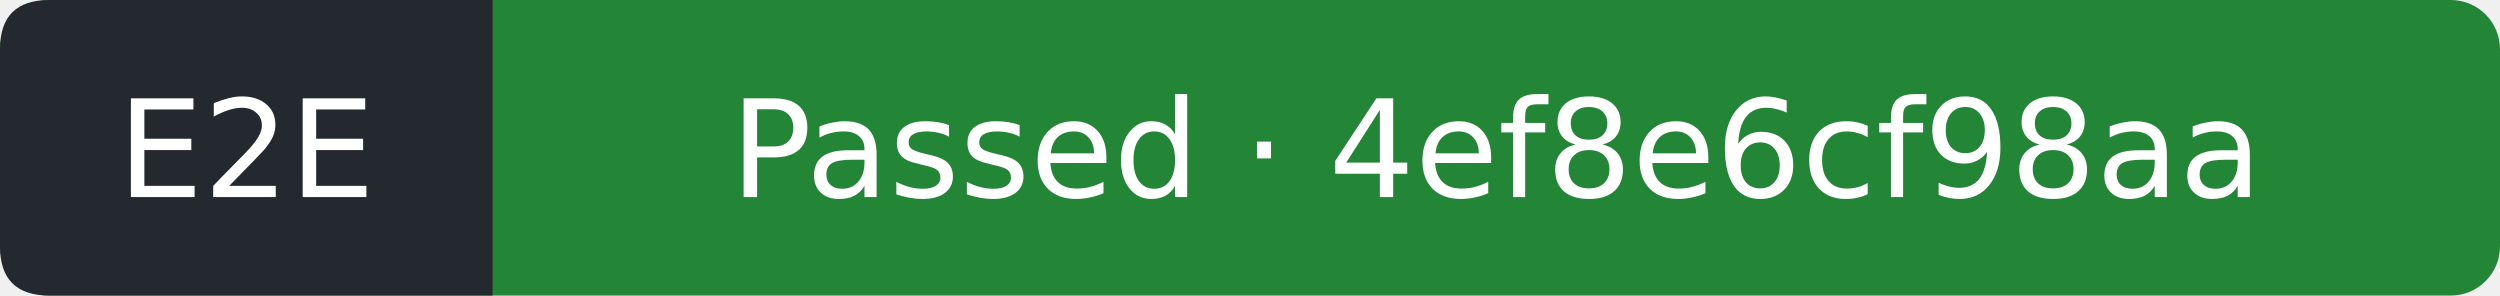
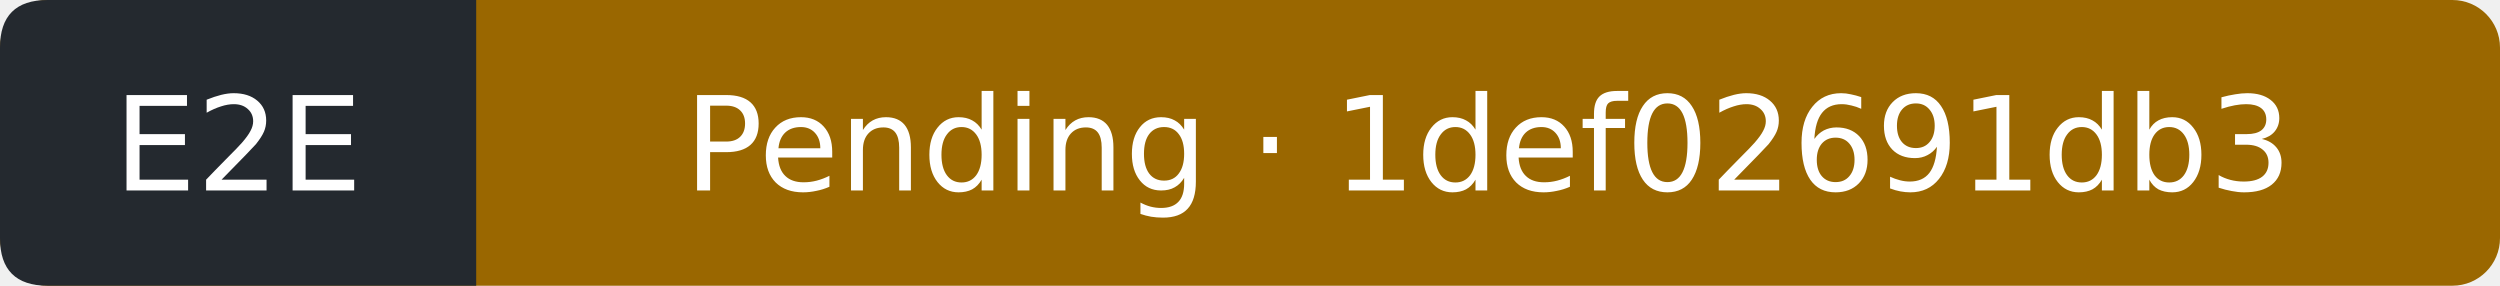
- <svg xmlns="http://www.w3.org/2000/svg" width="203" height="24" viewBox="0 0 203 24" role="img" aria-label="E2E: Passed; covered commit 4ef8e6cf98aa025da06fb1cc9fbeaee4d520c1d5; observed 2026-10-15T17:56:22Z">
-   <rect width="203" height="24" rx="4" fill="#238636" />
+ <svg xmlns="http://www.w3.org/2000/svg" width="210" height="24" viewBox="0 0 210 24" role="img" aria-label="E2E: Pending; covered commit 1def02691db31244ca2882dc8528e71724a55601; observed 2026-10-15T18:49:18Z">
+   <rect width="210" height="24" rx="4" fill="#9a6700" />
  <path d="M4 0H40V24H4Q0 24 0 20V4Q0 0 4 0" fill="#24292f" />
  <g fill="#fff" text-anchor="middle" font-family="Verdana,DejaVu Sans,sans-serif" font-size="11">
    <text x="20" y="16">E2E</text>
-     <text x="121.5" y="16">Passed · 4ef8e6cf98aa</text>
+     <text x="125" y="16">Pending · 1def02691db3</text>
  </g>
</svg>
